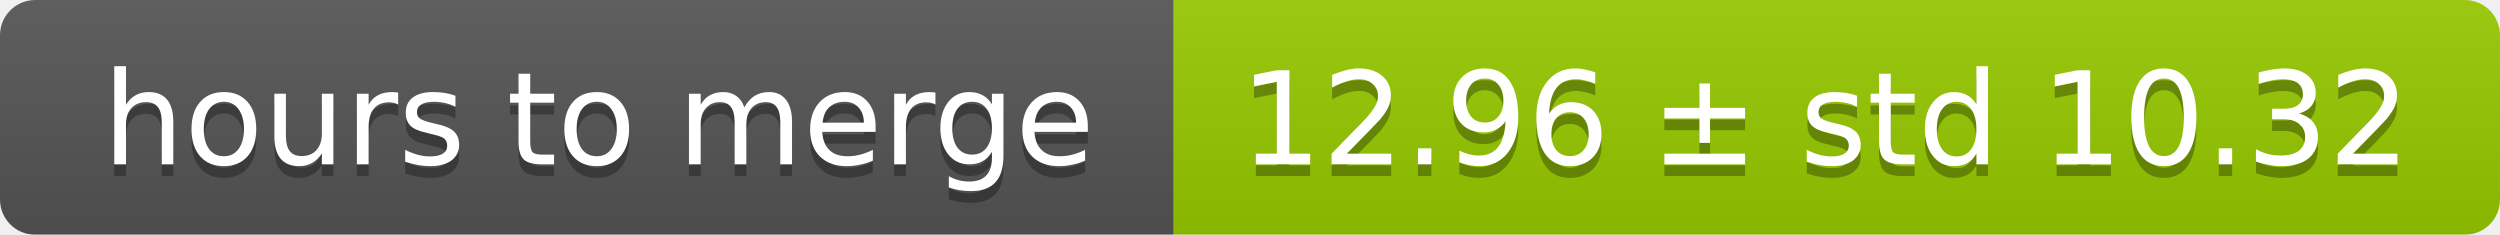
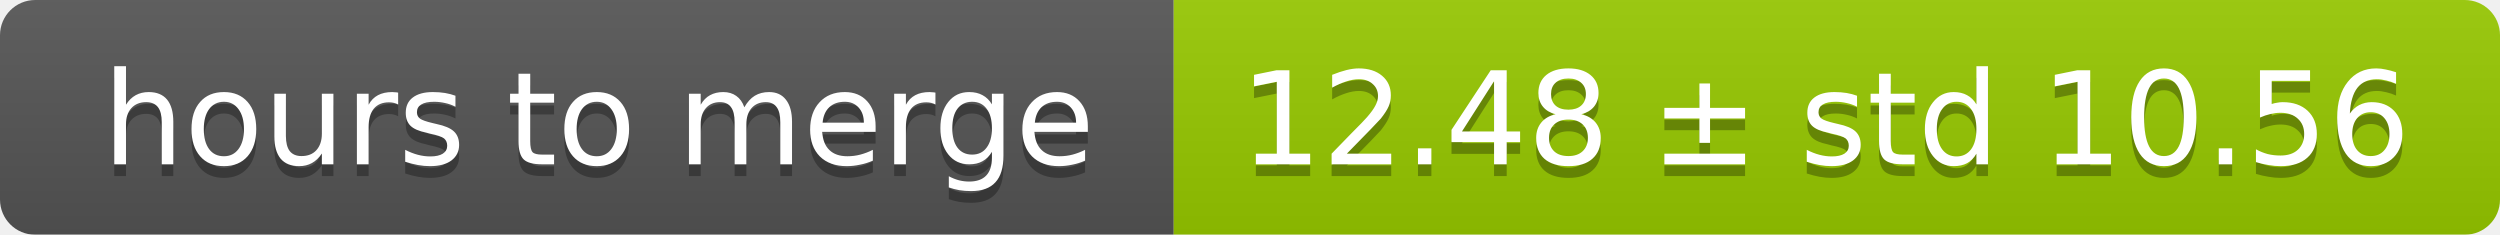
<svg xmlns="http://www.w3.org/2000/svg" width="213" height="20">
  <linearGradient id="smooth" x2="0" y2="100%">
    <stop offset="0" stop-color="#bbb" stop-opacity=".1" />
    <stop offset="1" stop-opacity=".1" />
  </linearGradient>
  <mask id="round">
    <rect width="213" height="20" rx="3" fill="#fff" />
  </mask>
  <g mask="url(#round)">
    <rect width="100" height="20" fill="#555" />
    <rect x="100" width="113" height="20" fill="#97ca00" />
    <rect width="213" height="20" fill="url(#smooth)" />
  </g>
  <g fill="#fff" text-anchor="middle" font-family="DejaVu Sans,Verdana,Geneva,sans-serif" font-size="11">
    <text x="51" y="15" fill="#010101" fill-opacity=".3">hours to merge</text>
    <text x="51" y="14">hours to merge</text>
-     <text x="155.5" y="15" fill="#010101" fill-opacity=".3">12.96 ± std 10.32</text>
-     <text x="155.5" y="14">12.96 ± std 10.32</text>
+     <text x="155.5" y="15" fill="#010101" fill-opacity=".3">12.48 ± std 10.56</text>
+     <text x="155.5" y="14">12.48 ± std 10.56</text>
  </g>
</svg>
